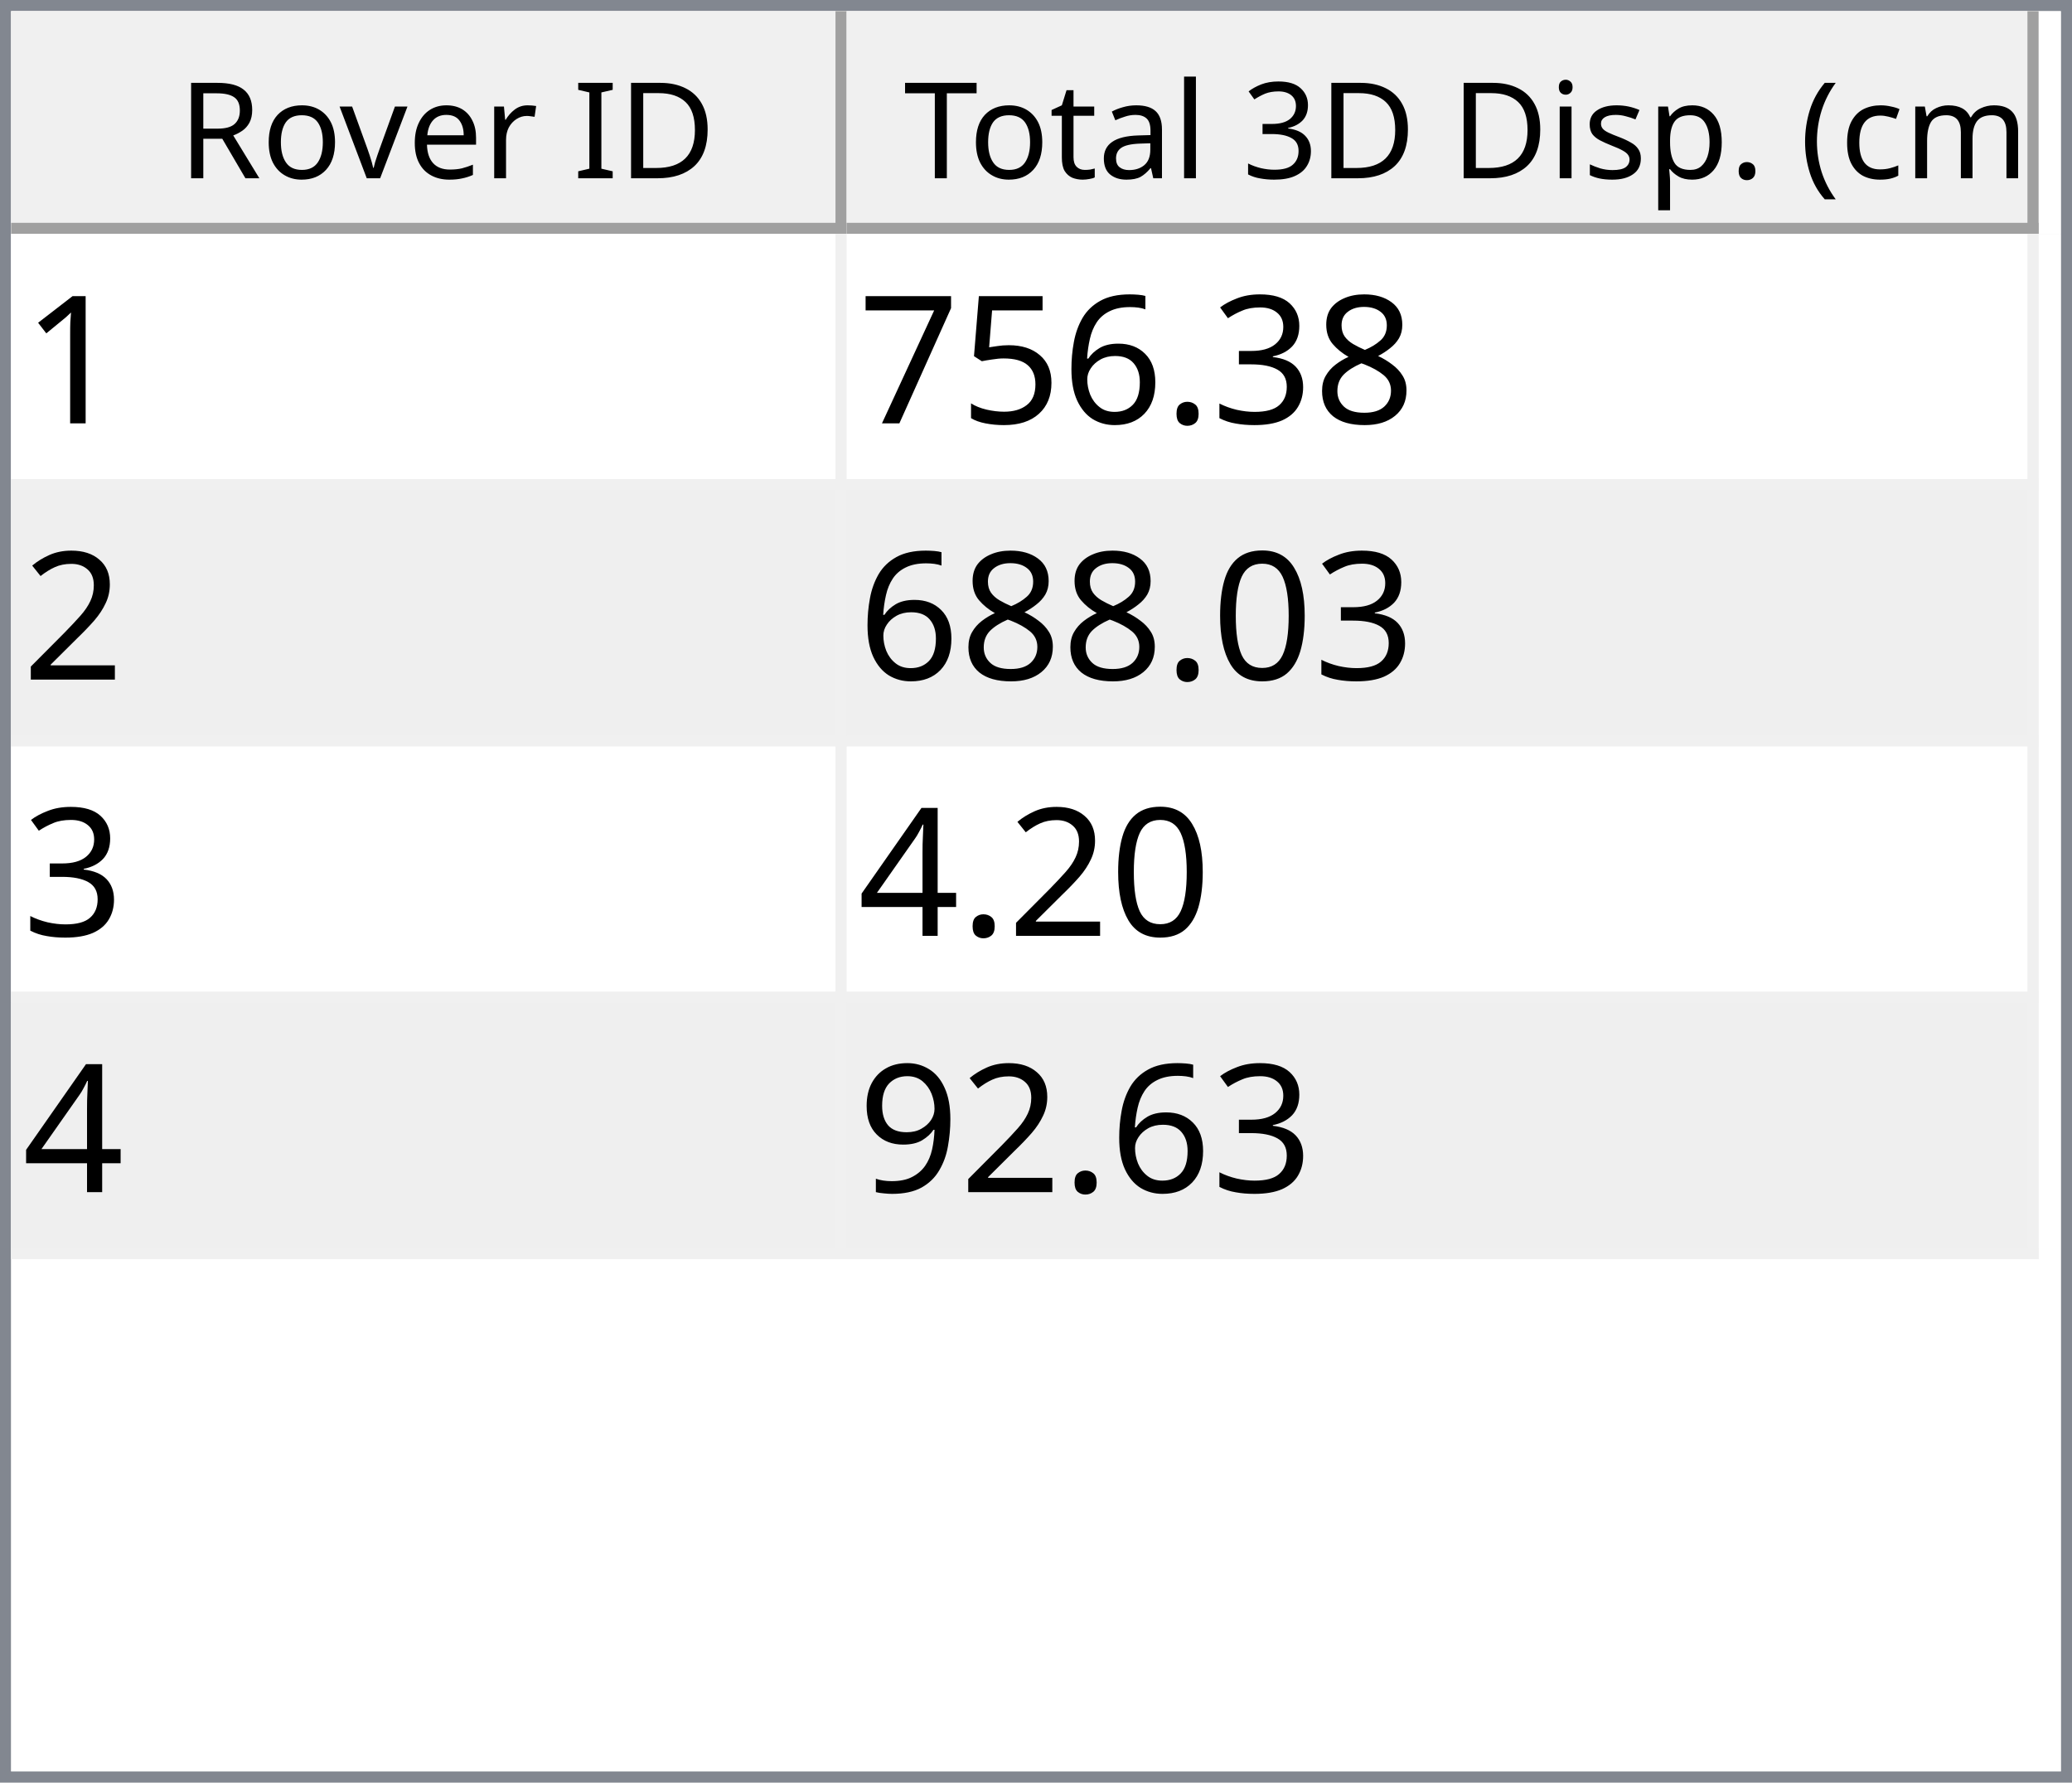
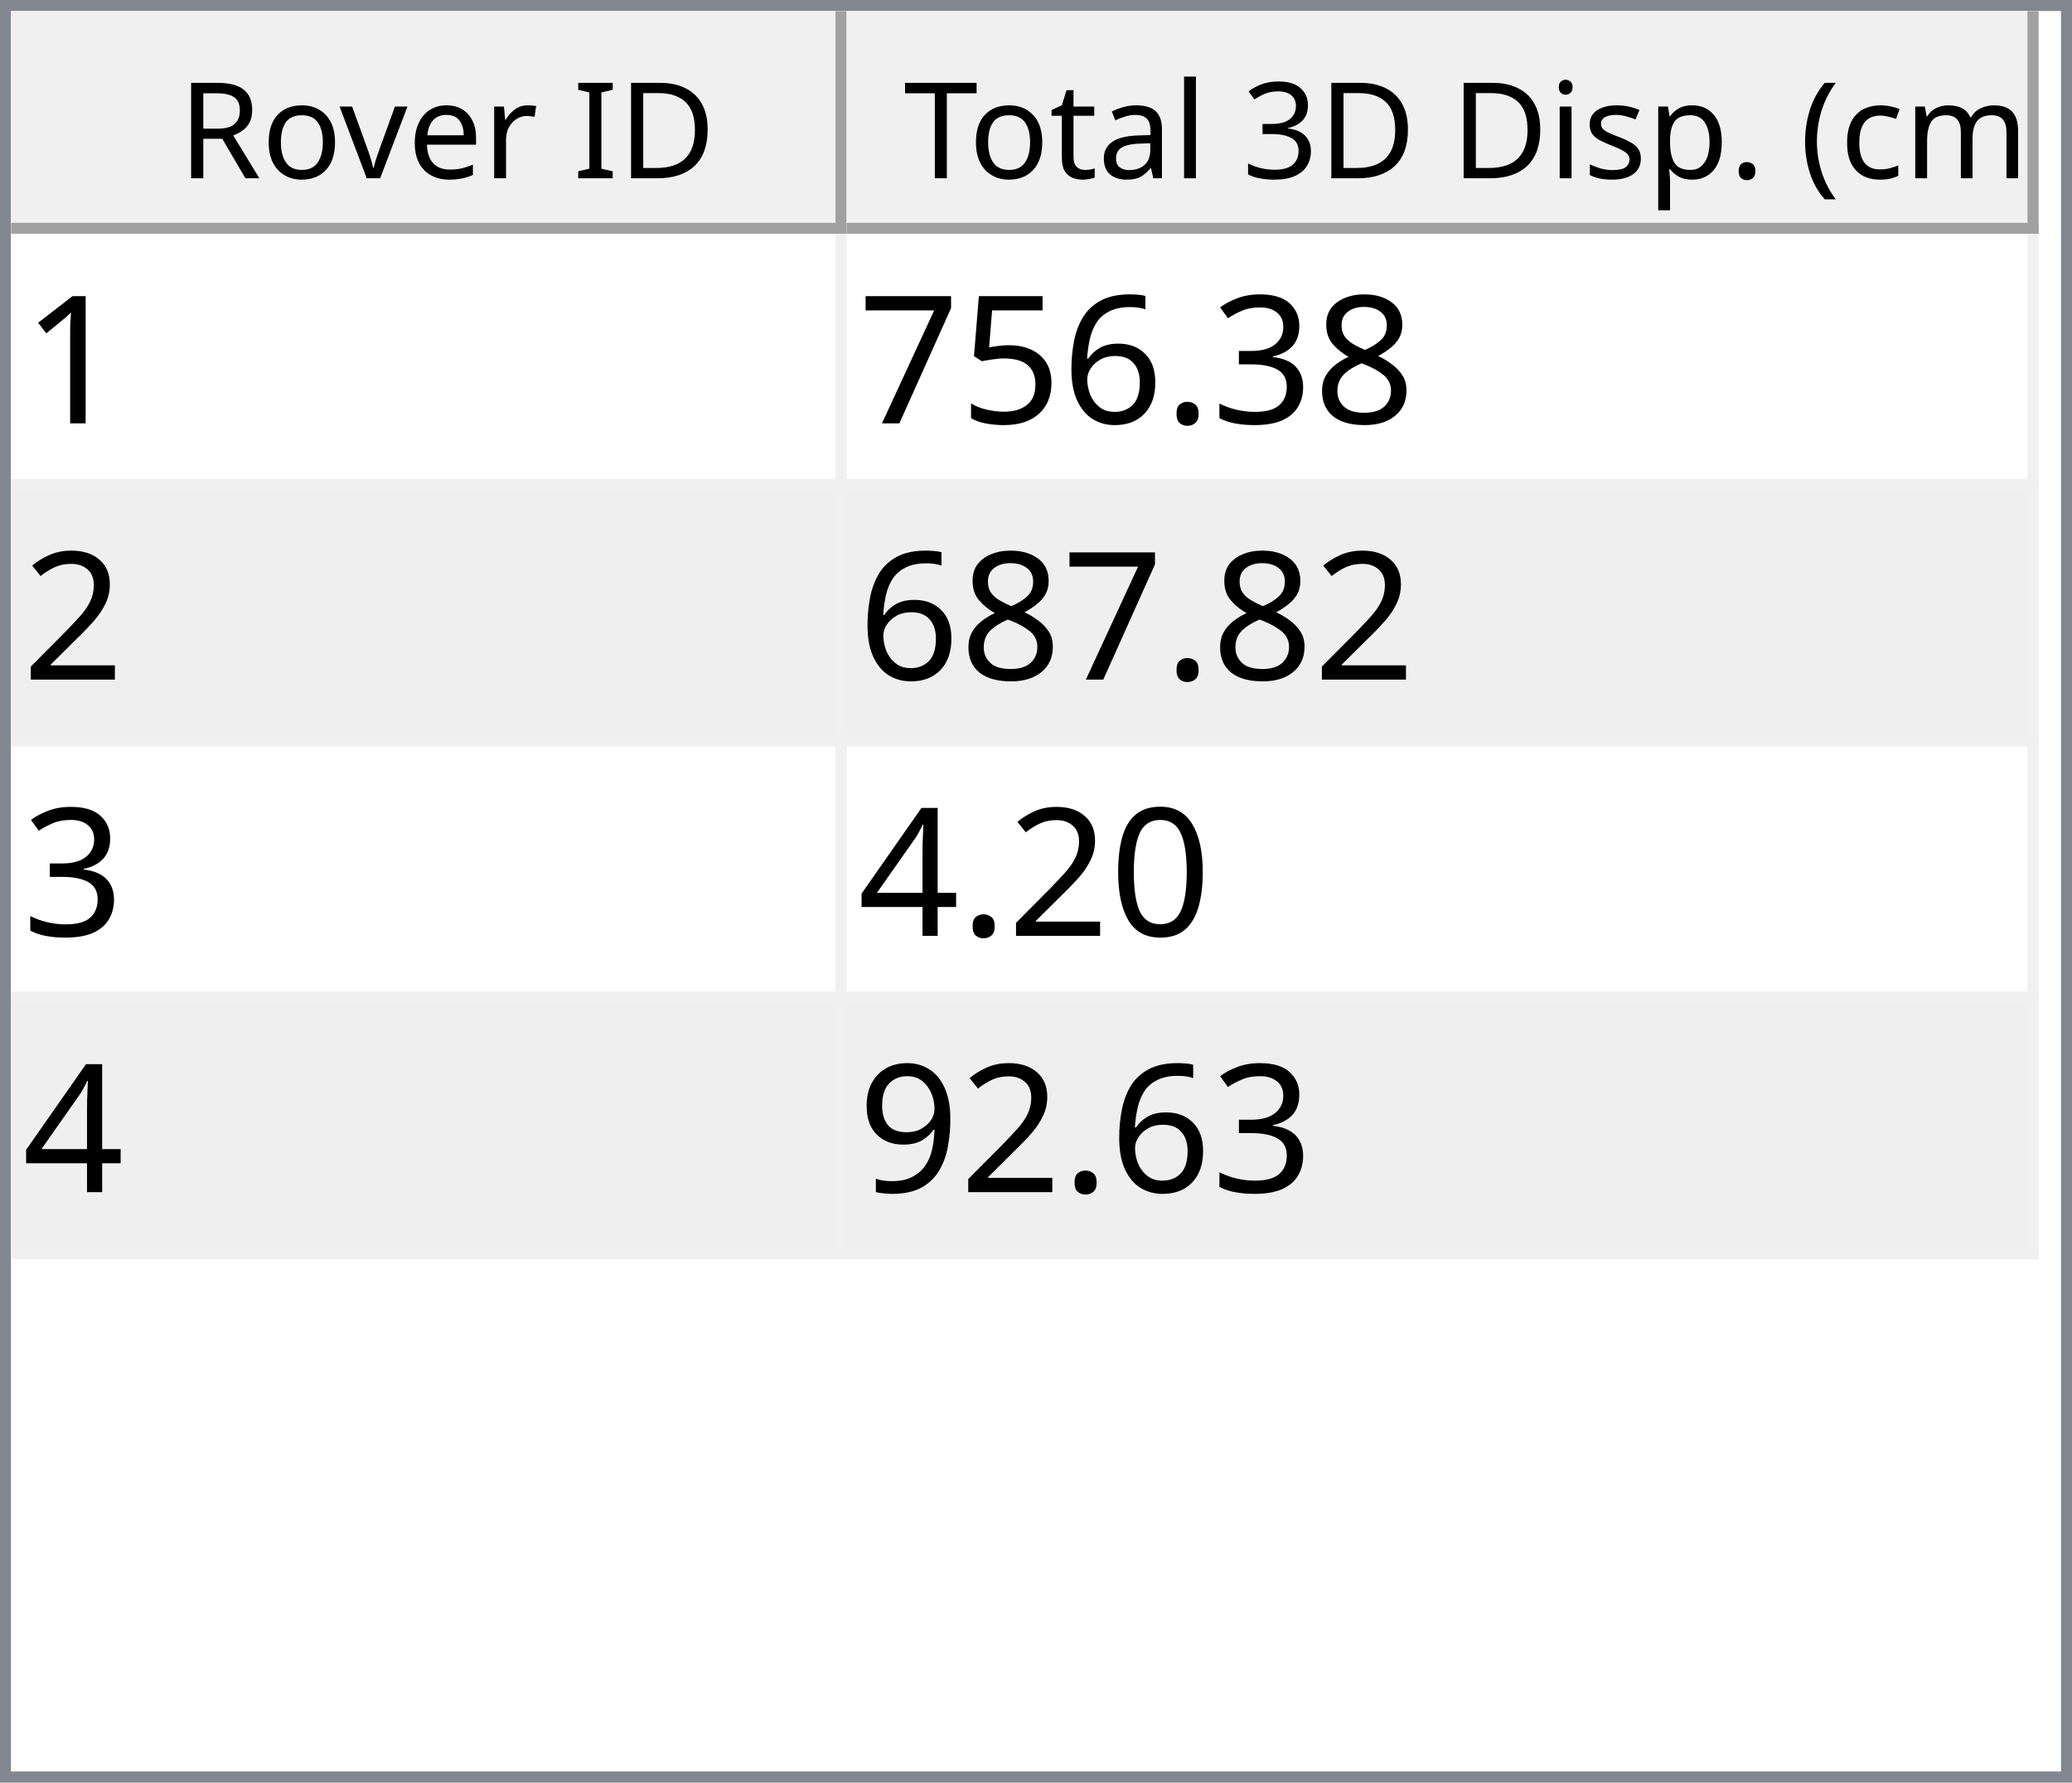
<svg xmlns="http://www.w3.org/2000/svg" style="fill-opacity:1; color-rendering:auto; color-interpolation:auto; text-rendering:auto; stroke:black; stroke-linecap:square; stroke-miterlimit:10; shape-rendering:auto; stroke-opacity:1; fill:black; stroke-dasharray:none; font-weight:normal; stroke-width:1; font-family:'Dialog'; font-style:normal; stroke-linejoin:miter; font-size:12px; stroke-dashoffset:0; image-rendering:auto;" width="186" height="160">
  <defs id="genericDefs" />
  <g>
    <defs id="defs1">
      <clipPath clipPathUnits="userSpaceOnUse" id="clipPath1">
        <path d="M0 0 L186 0 L186 160 L0 160 L0 0 Z" />
      </clipPath>
      <clipPath clipPathUnits="userSpaceOnUse" id="clipPath2">
        <path d="M0 0 L0 160 L186 160 L186 0 Z" />
      </clipPath>
      <clipPath clipPathUnits="userSpaceOnUse" id="clipPath3">
        <path d="M0 0 L0 20 L184 20 L184 0 Z" />
      </clipPath>
      <clipPath clipPathUnits="userSpaceOnUse" id="clipPath4">
        <path d="M0 0 L0 20 L75 20 L75 0 Z" />
      </clipPath>
      <clipPath clipPathUnits="userSpaceOnUse" id="clipPath5">
        <path d="M1 1 L1 19 L74 19 L74 1 Z" />
      </clipPath>
      <clipPath clipPathUnits="userSpaceOnUse" id="clipPath6">
        <path d="M0 0 L0 18 L73 18 L73 0 Z" />
      </clipPath>
      <clipPath clipPathUnits="userSpaceOnUse" id="clipPath7">
        <path d="M-0.5 -0.5 L-0.5 19.5 L74.5 19.5 L74.5 -0.5 Z" />
      </clipPath>
      <clipPath clipPathUnits="userSpaceOnUse" id="clipPath8">
        <path d="M0 0 L0 20 L107 20 L107 0 Z" />
      </clipPath>
      <clipPath clipPathUnits="userSpaceOnUse" id="clipPath9">
        <path d="M1 1 L1 19 L106 19 L106 1 Z" />
      </clipPath>
      <clipPath clipPathUnits="userSpaceOnUse" id="clipPath10">
        <path d="M0 0 L0 18 L105 18 L105 0 Z" />
      </clipPath>
      <clipPath clipPathUnits="userSpaceOnUse" id="clipPath11">
        <path d="M-0.5 -0.5 L-0.5 19.5 L106.5 19.5 L106.5 -0.5 Z" />
      </clipPath>
      <clipPath clipPathUnits="userSpaceOnUse" id="clipPath12">
        <path d="M0 0 L0 138 L184 138 L184 0 Z" />
      </clipPath>
      <clipPath clipPathUnits="userSpaceOnUse" id="clipPath13">
        <path d="M0 0 L0 92 L182 92 L182 0 Z" />
      </clipPath>
      <clipPath clipPathUnits="userSpaceOnUse" id="clipPath14">
        <path d="M-0.5 -0.5 L-0.5 91.5 L181.5 91.5 L181.5 -0.5 Z" />
      </clipPath>
      <clipPath clipPathUnits="userSpaceOnUse" id="clipPath15">
        <path d="M0 0 L0 22 L74 22 L74 0 Z" />
      </clipPath>
      <clipPath clipPathUnits="userSpaceOnUse" id="clipPath16">
        <path d="M0 0 L0 22 L106 22 L106 0 Z" />
      </clipPath>
      <font horiz-adv-x="64.551" id="font1">
        <font-face ascent="107.91" descent="25.098" units-per-em="100" style="font-style:normal; font-family:Segoe UI; font-weight:normal;" />
        <missing-glyph horiz-adv-x="64.551" d="M8.109 0 L8.109 68.266 L56.453 68.266 L56.453 0 L8.109 0 ZM15.328 7.234 L49.219 7.234 L49.219 61.031 L15.328 61.031 L15.328 7.234 Z" />
        <glyph unicode="D" horiz-adv-x="70.117" d="M9.188 0 L9.188 70.016 L28.516 70.016 Q65.531 70.016 65.531 35.891 Q65.531 19.672 55.25 9.836 Q44.969 0 27.734 0 L9.188 0 ZM17.391 62.594 L17.391 7.422 L27.828 7.422 Q41.609 7.422 49.273 14.797 Q56.938 22.172 56.938 35.688 Q56.938 62.594 28.328 62.594 L17.391 62.594 Z" />
        <glyph unicode="I" horiz-adv-x="26.611" d="M17.391 0 L9.188 0 L9.188 70.016 L17.391 70.016 L17.391 0 Z" />
        <glyph unicode=" " horiz-adv-x="27.393" d="" />
        <glyph unicode="r" horiz-adv-x="34.766" d="M34.188 41.891 Q32.078 43.5 28.125 43.5 Q23 43.5 19.555 38.672 Q16.109 33.844 16.109 25.484 L16.109 0 L8.109 0 L8.109 50 L16.109 50 L16.109 39.703 L16.312 39.703 Q18.016 44.969 21.531 47.922 Q25.047 50.875 29.391 50.875 Q32.516 50.875 34.188 50.203 L34.188 41.891 Z" />
        <glyph unicode="e" horiz-adv-x="52.295" d="M48.297 23 L12.984 23 Q13.188 14.656 17.484 10.109 Q21.781 5.562 29.297 5.562 Q37.75 5.562 44.828 11.141 L44.828 3.609 Q38.234 -1.172 27.391 -1.172 Q16.797 -1.172 10.742 5.641 Q4.688 12.453 4.688 24.812 Q4.688 36.469 11.305 43.82 Q17.922 51.172 27.734 51.172 Q37.547 51.172 42.922 44.828 Q48.297 38.484 48.297 27.203 L48.297 23 ZM40.094 29.781 Q40.047 36.719 36.75 40.578 Q33.453 44.438 27.594 44.438 Q21.922 44.438 17.969 40.383 Q14.016 36.328 13.094 29.781 L40.094 29.781 Z" />
        <glyph unicode="v" horiz-adv-x="47.9" d="M47.406 50 L27.484 0 L19.625 0 L0.688 50 L9.469 50 L22.172 13.672 Q23.578 9.672 23.922 6.688 L24.125 6.688 Q24.609 10.453 25.688 13.484 L38.969 50 L47.406 50 Z" />
        <glyph unicode="o" horiz-adv-x="58.594" d="M29 -1.172 Q17.922 -1.172 11.305 5.836 Q4.688 12.844 4.688 24.422 Q4.688 37.016 11.57 44.094 Q18.453 51.172 30.172 51.172 Q41.359 51.172 47.633 44.289 Q53.906 37.406 53.906 25.203 Q53.906 13.234 47.141 6.031 Q40.375 -1.172 29 -1.172 ZM29.594 44.438 Q21.875 44.438 17.383 39.188 Q12.891 33.938 12.891 24.703 Q12.891 15.828 17.43 10.695 Q21.969 5.562 29.594 5.562 Q37.359 5.562 41.531 10.594 Q45.703 15.625 45.703 24.906 Q45.703 34.281 41.531 39.359 Q37.359 44.438 29.594 44.438 Z" />
        <glyph unicode="R" horiz-adv-x="59.814" d="M59.375 0 L49.609 0 L37.891 19.625 Q36.281 22.359 34.766 24.289 Q33.25 26.219 31.664 27.438 Q30.078 28.656 28.25 29.219 Q26.422 29.781 24.125 29.781 L17.391 29.781 L17.391 0 L9.188 0 L9.188 70.016 L30.078 70.016 Q34.672 70.016 38.555 68.867 Q42.438 67.719 45.289 65.375 Q48.141 63.031 49.758 59.547 Q51.375 56.062 51.375 51.375 Q51.375 47.703 50.273 44.656 Q49.172 41.609 47.148 39.211 Q45.125 36.812 42.266 35.133 Q39.406 33.453 35.844 32.516 L35.844 32.328 Q37.594 31.547 38.891 30.547 Q40.188 29.547 41.359 28.18 Q42.531 26.812 43.68 25.078 Q44.828 23.344 46.234 21.047 L59.375 0 ZM17.391 62.594 L17.391 37.203 L28.516 37.203 Q31.594 37.203 34.203 38.133 Q36.812 39.062 38.719 40.797 Q40.625 42.531 41.703 45.047 Q42.781 47.562 42.781 50.688 Q42.781 56.297 39.141 59.445 Q35.5 62.594 28.609 62.594 L17.391 62.594 Z" />
        <glyph unicode=")" horiz-adv-x="30.176" d="M8.297 -15.922 L1.172 -15.922 Q16.406 2.344 16.406 26.812 Q16.406 51.469 1.078 70.016 L8.297 70.016 Q23.531 52.156 23.531 26.703 Q23.531 1.375 8.297 -15.922 Z" />
        <glyph unicode="m" horiz-adv-x="86.133" d="M79.109 0 L71.094 0 L71.094 28.719 Q71.094 37.016 68.531 40.727 Q65.969 44.438 59.906 44.438 Q54.781 44.438 51.195 39.75 Q47.609 35.062 47.609 28.516 L47.609 0 L39.594 0 L39.594 29.688 Q39.594 44.438 28.219 44.438 Q22.953 44.438 19.531 40.016 Q16.109 35.594 16.109 28.516 L16.109 0 L8.109 0 L8.109 50 L16.109 50 L16.109 42.094 L16.312 42.094 Q21.625 51.172 31.844 51.172 Q36.969 51.172 40.773 48.312 Q44.578 45.453 46 40.828 Q51.562 51.172 62.594 51.172 Q79.109 51.172 79.109 30.812 L79.109 0 Z" />
        <glyph unicode="c" horiz-adv-x="46.191" d="M42.188 2.297 Q36.422 -1.172 28.516 -1.172 Q17.828 -1.172 11.258 5.789 Q4.688 12.75 4.688 23.828 Q4.688 36.188 11.766 43.68 Q18.844 51.172 30.672 51.172 Q37.25 51.172 42.281 48.734 L42.281 40.531 Q36.719 44.438 30.375 44.438 Q22.703 44.438 17.797 38.945 Q12.891 33.453 12.891 24.516 Q12.891 15.719 17.508 10.641 Q22.125 5.562 29.891 5.562 Q36.422 5.562 42.188 9.906 L42.188 2.297 Z" />
        <glyph unicode="(" horiz-adv-x="30.176" d="M29.109 -15.922 L21.969 -15.922 Q6.844 1.375 6.844 26.703 Q6.844 52.156 21.969 70.016 L29.203 70.016 Q13.875 51.469 13.875 26.812 Q13.875 2.344 29.109 -15.922 Z" />
        <glyph unicode="." horiz-adv-x="21.68" d="M10.891 -1.078 Q8.641 -1.078 7.055 0.539 Q5.469 2.156 5.469 4.391 Q5.469 6.641 7.055 8.273 Q8.641 9.906 10.891 9.906 Q13.188 9.906 14.797 8.273 Q16.406 6.641 16.406 4.391 Q16.406 2.156 14.797 0.539 Q13.188 -1.078 10.891 -1.078 Z" />
        <glyph unicode="p" horiz-adv-x="58.789" d="M16.312 7.234 L16.109 7.234 L16.109 -23 L8.109 -23 L8.109 50 L16.109 50 L16.109 41.219 L16.312 41.219 Q22.219 51.172 33.594 51.172 Q43.266 51.172 48.688 44.461 Q54.109 37.75 54.109 26.469 Q54.109 13.922 48 6.375 Q41.891 -1.172 31.297 -1.172 Q21.578 -1.172 16.312 7.234 ZM16.109 27.391 L16.109 20.406 Q16.109 14.203 20.141 9.883 Q24.172 5.562 30.375 5.562 Q37.641 5.562 41.773 11.133 Q45.906 16.703 45.906 26.609 Q45.906 34.969 42.047 39.703 Q38.188 44.438 31.594 44.438 Q24.609 44.438 20.359 39.578 Q16.109 34.719 16.109 27.391 Z" />
        <glyph unicode="s" horiz-adv-x="42.432" d="M5.078 1.812 L5.078 10.406 Q11.625 5.562 19.484 5.562 Q30.031 5.562 30.031 12.594 Q30.031 14.594 29.125 15.992 Q28.219 17.391 26.68 18.461 Q25.141 19.531 23.07 20.383 Q21 21.234 18.609 22.172 Q15.281 23.484 12.766 24.828 Q10.25 26.172 8.57 27.859 Q6.891 29.547 6.031 31.695 Q5.172 33.844 5.172 36.719 Q5.172 40.234 6.789 42.945 Q8.406 45.656 11.086 47.484 Q13.766 49.312 17.211 50.242 Q20.656 51.172 24.312 51.172 Q30.812 51.172 35.938 48.922 L35.938 40.828 Q30.422 44.438 23.25 44.438 Q21 44.438 19.195 43.922 Q17.391 43.406 16.094 42.477 Q14.797 41.547 14.086 40.258 Q13.375 38.969 13.375 37.406 Q13.375 35.453 14.086 34.133 Q14.797 32.812 16.164 31.789 Q17.531 30.766 19.484 29.938 Q21.438 29.109 23.922 28.125 Q27.25 26.859 29.883 25.516 Q32.516 24.172 34.375 22.484 Q36.234 20.797 37.234 18.602 Q38.234 16.406 38.234 13.375 Q38.234 9.672 36.602 6.938 Q34.969 4.203 32.234 2.398 Q29.5 0.594 25.93 -0.289 Q22.359 -1.172 18.453 -1.172 Q10.75 -1.172 5.078 1.812 Z" />
        <glyph unicode="i" horiz-adv-x="24.219" d="M12.203 62.703 Q10.062 62.703 8.547 64.164 Q7.031 65.625 7.031 67.875 Q7.031 70.125 8.547 71.609 Q10.062 73.094 12.203 73.094 Q14.406 73.094 15.945 71.609 Q17.484 70.125 17.484 67.875 Q17.484 65.719 15.945 64.211 Q14.406 62.703 12.203 62.703 ZM16.109 0 L8.109 0 L8.109 50 L16.109 50 L16.109 0 Z" />
        <glyph unicode="3" horiz-adv-x="53.906" d="M46.531 19.828 Q46.531 15.094 44.75 11.211 Q42.969 7.328 39.719 4.57 Q36.469 1.812 31.93 0.297 Q27.391 -1.219 21.922 -1.219 Q11.922 -1.219 6 2.594 L6 11.188 Q13.094 5.609 22.219 5.609 Q25.875 5.609 28.828 6.539 Q31.781 7.469 33.906 9.227 Q36.031 10.984 37.18 13.477 Q38.328 15.969 38.328 19.094 Q38.328 32.812 18.797 32.812 L12.984 32.812 L12.984 39.594 L18.5 39.594 Q35.797 39.594 35.797 52.484 Q35.797 64.406 22.609 64.406 Q15.188 64.406 8.688 59.422 L8.688 67.188 Q15.375 71.188 24.609 71.188 Q29 71.188 32.57 69.969 Q36.141 68.75 38.68 66.555 Q41.219 64.359 42.609 61.281 Q44 58.203 44 54.5 Q44 40.672 30.031 36.719 L30.031 36.531 Q33.594 36.141 36.625 34.797 Q39.656 33.453 41.852 31.305 Q44.047 29.156 45.289 26.25 Q46.531 23.344 46.531 19.828 Z" />
        <glyph unicode="l" horiz-adv-x="24.219" d="M16.109 0 L8.109 0 L8.109 74.031 L16.109 74.031 L16.109 0 Z" />
        <glyph unicode="a" horiz-adv-x="50.879" d="M43.891 0 L35.891 0 L35.891 7.812 L35.688 7.812 Q30.469 -1.172 20.312 -1.172 Q12.844 -1.172 8.617 2.781 Q4.391 6.734 4.391 13.281 Q4.391 27.297 20.906 29.594 L35.891 31.688 Q35.891 44.438 25.594 44.438 Q16.547 44.438 9.281 38.281 L9.281 46.484 Q16.656 51.172 26.266 51.172 Q43.891 51.172 43.891 32.516 L43.891 0 ZM35.891 25.297 L23.828 23.641 Q18.266 22.859 15.43 20.875 Q12.594 18.891 12.594 13.875 Q12.594 10.203 15.211 7.883 Q17.828 5.562 22.172 5.562 Q28.125 5.562 32.008 9.742 Q35.891 13.922 35.891 20.312 L35.891 25.297 Z" />
        <glyph unicode="t" horiz-adv-x="33.887" d="M31.297 0.484 Q28.469 -1.078 23.828 -1.078 Q10.688 -1.078 10.688 13.578 L10.688 43.172 L2.094 43.172 L2.094 50 L10.688 50 L10.688 62.203 L18.703 64.797 L18.703 50 L31.297 50 L31.297 43.172 L18.703 43.172 L18.703 14.984 Q18.703 9.969 20.414 7.82 Q22.125 5.672 26.078 5.672 Q29.109 5.672 31.297 7.328 L31.297 0.484 Z" />
        <glyph unicode="T" horiz-adv-x="52.393" d="M50.594 62.594 L30.375 62.594 L30.375 0 L22.172 0 L22.172 62.594 L2 62.594 L2 70.016 L50.594 70.016 L50.594 62.594 Z" />
      </font>
      <font horiz-adv-x="75.0" id="font2">
        <font-face ascent="100.537" descent="21.973" units-per-em="100" style="font-style:normal; font-family:sans-serif; font-weight:normal;" />
        <missing-glyph horiz-adv-x="75.0" d="M12.5 0 L12.5 62.5 L62.5 62.5 L62.5 0 L12.5 0 ZM14.062 1.562 L60.938 1.562 L60.938 60.938 L14.062 60.938 L14.062 1.562 Z" />
        <glyph unicode="1" horiz-adv-x="55.615" d="M37.25 0 L28.469 0 L28.469 56 Q25.297 52.984 20.141 49.953 Q14.984 46.922 10.891 45.406 L10.891 53.906 Q18.266 57.375 23.781 62.305 Q29.297 67.234 31.594 71.875 L37.25 71.875 L37.25 0 Z" />
        <glyph unicode="8" horiz-adv-x="55.615" d="M17.672 38.812 Q12.203 40.828 9.57 44.539 Q6.938 48.25 6.938 53.422 Q6.938 61.234 12.555 66.555 Q18.172 71.875 27.484 71.875 Q36.859 71.875 42.578 66.43 Q48.297 60.984 48.297 53.172 Q48.297 48.188 45.68 44.508 Q43.062 40.828 37.75 38.812 Q44.344 36.672 47.781 31.883 Q51.219 27.094 51.219 20.453 Q51.219 11.281 44.727 5.031 Q38.234 -1.219 27.641 -1.219 Q17.047 -1.219 10.547 5.055 Q4.047 11.328 4.047 20.703 Q4.047 27.688 7.594 32.398 Q11.141 37.109 17.672 38.812 ZM15.922 53.719 Q15.922 48.641 19.195 45.414 Q22.469 42.188 27.688 42.188 Q32.766 42.188 36.016 45.383 Q39.266 48.578 39.266 53.219 Q39.266 58.062 35.914 61.359 Q32.562 64.656 27.594 64.656 Q22.562 64.656 19.242 61.43 Q15.922 58.203 15.922 53.719 ZM13.094 20.656 Q13.094 16.891 14.875 13.375 Q16.656 9.859 20.172 7.93 Q23.688 6 27.734 6 Q34.031 6 38.133 10.055 Q42.234 14.109 42.234 20.359 Q42.234 26.703 38.016 30.859 Q33.797 35.016 27.438 35.016 Q21.234 35.016 17.164 30.914 Q13.094 26.812 13.094 20.656 Z" />
        <glyph unicode="3" horiz-adv-x="55.615" d="M4.203 18.891 L12.984 20.062 Q14.5 12.594 18.141 9.297 Q21.781 6 27 6 Q33.203 6 37.477 10.297 Q41.75 14.594 41.75 20.953 Q41.75 27 37.797 30.93 Q33.844 34.859 27.734 34.859 Q25.25 34.859 21.531 33.891 L22.516 41.609 Q23.391 41.5 23.922 41.5 Q29.547 41.5 34.039 44.43 Q38.531 47.359 38.531 53.469 Q38.531 58.297 35.258 61.477 Q31.984 64.656 26.812 64.656 Q21.688 64.656 18.266 61.43 Q14.844 58.203 13.875 51.766 L5.078 53.328 Q6.688 62.156 12.398 67.016 Q18.109 71.875 26.609 71.875 Q32.469 71.875 37.398 69.359 Q42.328 66.844 44.945 62.5 Q47.562 58.156 47.562 53.266 Q47.562 48.641 45.07 44.828 Q42.578 41.016 37.703 38.766 Q44.047 37.312 47.562 32.695 Q51.078 28.078 51.078 21.141 Q51.078 11.766 44.242 5.25 Q37.406 -1.266 26.953 -1.266 Q17.531 -1.266 11.305 4.352 Q5.078 9.969 4.203 18.891 Z" />
        <glyph unicode="." horiz-adv-x="27.783" d="M9.078 0 L9.078 10.016 L19.094 10.016 L19.094 0 L9.078 0 Z" />
        <glyph unicode="6" horiz-adv-x="55.615" d="M49.75 54.047 L41.016 53.375 Q39.844 58.547 37.703 60.891 Q34.125 64.656 28.906 64.656 Q24.703 64.656 21.531 62.312 Q17.391 59.281 14.992 53.469 Q12.594 47.656 12.5 36.922 Q15.672 41.75 20.266 44.094 Q24.859 46.438 29.891 46.438 Q38.672 46.438 44.852 39.969 Q51.031 33.5 51.031 23.25 Q51.031 16.5 48.125 10.719 Q45.219 4.938 40.141 1.859 Q35.062 -1.219 28.609 -1.219 Q17.625 -1.219 10.695 6.859 Q3.766 14.938 3.766 33.5 Q3.766 54.25 11.422 63.672 Q18.109 71.875 29.438 71.875 Q37.891 71.875 43.289 67.141 Q48.688 62.406 49.75 54.047 ZM13.875 23.188 Q13.875 18.656 15.797 14.508 Q17.719 10.359 21.188 8.18 Q24.656 6 28.469 6 Q34.031 6 38.039 10.492 Q42.047 14.984 42.047 22.703 Q42.047 30.125 38.086 34.398 Q34.125 38.672 28.125 38.672 Q22.172 38.672 18.023 34.398 Q13.875 30.125 13.875 23.188 Z" />
        <glyph unicode="5" horiz-adv-x="55.615" d="M4.156 18.75 L13.375 19.531 Q14.406 12.797 18.141 9.398 Q21.875 6 27.156 6 Q33.5 6 37.891 10.789 Q42.281 15.578 42.281 23.484 Q42.281 31 38.062 35.352 Q33.844 39.703 27 39.703 Q22.75 39.703 19.336 37.773 Q15.922 35.844 13.969 32.766 L5.719 33.844 L12.641 70.609 L48.25 70.609 L48.25 62.203 L19.672 62.203 L15.828 42.969 Q22.266 47.469 29.344 47.469 Q38.719 47.469 45.164 40.969 Q51.609 34.469 51.609 24.266 Q51.609 14.547 45.953 7.469 Q39.062 -1.219 27.156 -1.219 Q17.391 -1.219 11.211 4.25 Q5.031 9.719 4.156 18.75 Z" />
        <glyph unicode="7" horiz-adv-x="55.615" d="M4.734 62.203 L4.734 70.656 L51.078 70.656 L51.078 63.812 Q44.234 56.547 37.523 44.484 Q30.812 32.422 27.156 19.672 Q24.516 10.688 23.781 0 L14.75 0 Q14.891 8.453 18.062 20.414 Q21.234 32.375 27.172 43.484 Q33.109 54.594 39.797 62.203 L4.734 62.203 Z" />
        <glyph unicode="2" horiz-adv-x="55.615" d="M50.344 8.453 L50.344 0 L3.031 0 Q2.938 3.172 4.047 6.109 Q5.859 10.938 9.836 15.625 Q13.812 20.312 21.344 26.469 Q33.016 36.031 37.117 41.625 Q41.219 47.219 41.219 52.203 Q41.219 57.422 37.477 61.008 Q33.734 64.594 27.734 64.594 Q21.391 64.594 17.578 60.789 Q13.766 56.984 13.719 50.25 L4.688 51.172 Q5.609 61.281 11.664 66.578 Q17.719 71.875 27.938 71.875 Q38.234 71.875 44.242 66.164 Q50.25 60.453 50.25 52 Q50.25 47.703 48.492 43.555 Q46.734 39.406 42.656 34.812 Q38.578 30.219 29.109 22.219 Q21.188 15.578 18.945 13.211 Q16.703 10.844 15.234 8.453 L50.344 8.453 Z" />
        <glyph unicode="0" horiz-adv-x="55.615" d="M4.156 35.297 Q4.156 48 6.766 55.742 Q9.375 63.484 14.523 67.68 Q19.672 71.875 27.484 71.875 Q33.25 71.875 37.594 69.555 Q41.938 67.234 44.773 62.867 Q47.609 58.5 49.219 52.227 Q50.828 45.953 50.828 35.297 Q50.828 22.703 48.242 14.969 Q45.656 7.234 40.508 3.008 Q35.359 -1.219 27.484 -1.219 Q17.141 -1.219 11.234 6.203 Q4.156 15.141 4.156 35.297 ZM13.188 35.297 Q13.188 17.672 17.312 11.836 Q21.438 6 27.484 6 Q33.547 6 37.672 11.859 Q41.797 17.719 41.797 35.297 Q41.797 52.984 37.672 58.789 Q33.547 64.594 27.391 64.594 Q21.344 64.594 17.719 59.469 Q13.188 52.938 13.188 35.297 Z" />
        <glyph unicode="4" horiz-adv-x="55.615" d="M32.328 0 L32.328 17.141 L1.266 17.141 L1.266 25.203 L33.938 71.578 L41.109 71.578 L41.109 25.203 L50.781 25.203 L50.781 17.141 L41.109 17.141 L41.109 0 L32.328 0 ZM32.328 25.203 L32.328 57.469 L9.906 25.203 L32.328 25.203 Z" />
        <glyph unicode="9" horiz-adv-x="55.615" d="M5.469 16.547 L13.922 17.328 Q14.984 11.375 18.016 8.688 Q21.047 6 25.781 6 Q29.828 6 32.883 7.859 Q35.938 9.719 37.891 12.82 Q39.844 15.922 41.164 21.195 Q42.484 26.469 42.484 31.938 Q42.484 32.516 42.438 33.688 Q39.797 29.5 35.234 26.883 Q30.672 24.266 25.344 24.266 Q16.453 24.266 10.305 30.711 Q4.156 37.156 4.156 47.703 Q4.156 58.594 10.578 65.234 Q17 71.875 26.656 71.875 Q33.641 71.875 39.43 68.117 Q45.219 64.359 48.219 57.398 Q51.219 50.438 51.219 37.25 Q51.219 23.531 48.242 15.406 Q45.266 7.281 39.383 3.031 Q33.5 -1.219 25.594 -1.219 Q17.188 -1.219 11.867 3.445 Q6.547 8.109 5.469 16.547 ZM41.453 48.141 Q41.453 55.719 37.43 60.156 Q33.406 64.594 27.734 64.594 Q21.875 64.594 17.531 59.812 Q13.188 55.031 13.188 47.406 Q13.188 40.578 17.312 36.305 Q21.438 32.031 27.484 32.031 Q33.594 32.031 37.523 36.305 Q41.453 40.578 41.453 48.141 Z" />
      </font>
    </defs>
    <g style="fill:white; stroke:white;">
      <rect x="0" y="0" width="186" style="clip-path:url(#clipPath1); stroke:none;" height="160" />
    </g>
    <g style="fill:white; text-rendering:optimizeSpeed; color-rendering:optimizeSpeed; image-rendering:optimizeSpeed; shape-rendering:crispEdges; stroke:white; color-interpolation:sRGB;">
      <rect x="0" width="186" height="160" y="0" style="stroke:none;" />
      <path style="stroke:none;" d="M0 160 L186 160 L186 0 L0 0 Z" />
    </g>
    <g style="fill:rgb(240,240,240); font-family:'Segoe UI'; stroke:rgb(240,240,240);">
      <rect x="0" y="0" width="186" style="clip-path:url(#clipPath2); stroke:none;" height="160" />
    </g>
    <g style="fill:rgb(130,135,144); font-family:'Segoe UI'; stroke:rgb(130,135,144);">
      <path d="M0 0 L186 0 L186 160 L0 160 L0 0 ZM1 1 L185 1 L185 159 L1 159 L1 1 Z" style="fill-rule:evenodd; clip-path:url(#clipPath2); stroke:none;" />
    </g>
    <g style="fill:white; font-family:'Segoe UI'; stroke:white;" transform="translate(1,1)">
      <rect x="0" y="0" width="184" style="clip-path:url(#clipPath3); stroke:none;" height="20" />
    </g>
    <g style="fill:rgb(240,240,240); font-family:'Segoe UI'; stroke:rgb(240,240,240);" transform="translate(1,1)">
      <rect x="0" y="0" width="75" style="clip-path:url(#clipPath4); stroke:none;" height="20" />
    </g>
    <g style="font-family:'Segoe UI';" transform="translate(2,2)">
      <text x="14" xml:space="preserve" y="14" style="clip-path:url(#clipPath6); stroke:none;">Rover ID</text>
    </g>
    <g style="fill:rgb(160,160,160); font-family:'Segoe UI'; stroke:rgb(160,160,160); stroke-linejoin:bevel;" transform="translate(1.5,1.5)">
      <line x1="74" x2="74" y1="0" style="fill:none; clip-path:url(#clipPath7);" y2="19" />
    </g>
    <g style="fill:rgb(160,160,160); font-family:'Segoe UI'; stroke:rgb(160,160,160); stroke-linejoin:bevel;" transform="matrix(1,0,0,1,1,1) translate(0.5,0.5)">
      <line x1="0" x2="74" y1="19" style="fill:none; clip-path:url(#clipPath7);" y2="19" />
    </g>
    <g style="fill:rgb(240,240,240); font-family:'Segoe UI'; stroke:rgb(240,240,240);" transform="translate(76,1)">
      <rect x="0" y="0" width="107" style="clip-path:url(#clipPath8); stroke:none;" height="20" />
    </g>
    <g style="font-family:'Segoe UI';" transform="translate(77,2)">
      <text x="1" xml:space="preserve" y="14" style="clip-path:url(#clipPath10); stroke:none;"> Total 3D Disp. (cm)</text>
    </g>
    <g style="fill:rgb(160,160,160); font-family:'Segoe UI'; stroke:rgb(160,160,160); stroke-linejoin:bevel;" transform="translate(76.5,1.5)">
      <line x1="106" x2="106" y1="0" style="fill:none; clip-path:url(#clipPath11);" y2="19" />
    </g>
    <g style="fill:rgb(160,160,160); font-family:'Segoe UI'; stroke:rgb(160,160,160); stroke-linejoin:bevel;" transform="matrix(1,0,0,1,76,1) translate(0.5,0.5)">
      <line x1="0" x2="106" y1="19" style="fill:none; clip-path:url(#clipPath11);" y2="19" />
    </g>
    <g style="fill:white; font-family:'Segoe UI'; stroke:white;" transform="translate(1,21)">
      <rect x="0" y="0" width="184" style="clip-path:url(#clipPath12); stroke:none;" height="138" />
    </g>
    <g style="fill:rgb(240,240,240); font-size:16px; font-family:sans-serif; stroke:rgb(240,240,240);" transform="translate(1,21)">
      <rect x="0" y="0" width="182" style="clip-path:url(#clipPath13); stroke:none;" height="92" />
      <line transform="translate(0.5,0.5)" x1="0" x2="181" y1="22" style="clip-path:url(#clipPath14); fill:none; stroke-linejoin:bevel;" y2="22" />
    </g>
    <g transform="matrix(1,0,0,1,1,21) translate(0.5,0.5)" style="fill:rgb(240,240,240); font-size:16px; font-family:sans-serif; stroke:rgb(240,240,240); stroke-linejoin:bevel;">
      <line x1="0" x2="181" y1="45" style="fill:none; clip-path:url(#clipPath14);" y2="45" />
    </g>
    <g transform="matrix(1,0,0,1,1,21) translate(0.5,0.5)" style="fill:rgb(240,240,240); font-size:16px; font-family:sans-serif; stroke:rgb(240,240,240); stroke-linejoin:bevel;">
      <line x1="0" x2="181" y1="68" style="fill:none; clip-path:url(#clipPath14);" y2="68" />
    </g>
    <g transform="matrix(1,0,0,1,1,21) translate(0.5,0.5)" style="fill:rgb(240,240,240); font-size:16px; font-family:sans-serif; stroke:rgb(240,240,240); stroke-linejoin:bevel;">
      <line x1="0" x2="181" y1="91" style="fill:none; clip-path:url(#clipPath14);" y2="91" />
    </g>
    <g transform="matrix(1,0,0,1,1,21) translate(0.5,0.5)" style="fill:rgb(240,240,240); font-size:16px; font-family:sans-serif; stroke:rgb(240,240,240); stroke-linejoin:bevel;">
      <line x1="74" x2="74" y1="0" style="fill:none; clip-path:url(#clipPath14);" y2="91" />
    </g>
    <g transform="matrix(1,0,0,1,1,21) translate(0.5,0.5)" style="fill:rgb(240,240,240); font-size:16px; font-family:sans-serif; stroke:rgb(240,240,240); stroke-linejoin:bevel;">
      <line x1="181" x2="181" y1="0" style="fill:none; clip-path:url(#clipPath14);" y2="91" />
    </g>
    <g style="fill:white; font-size:16px; font-family:sans-serif; stroke:white;" transform="matrix(1,0,0,1,1,21)">
      <rect x="0" y="0" width="74" style="clip-path:url(#clipPath15); stroke:none;" height="22" />
      <text x="1" y="17" style="fill:black; clip-path:url(#clipPath15); stroke:none;" xml:space="preserve">1</text>
    </g>
    <g style="fill:white; font-size:16px; font-family:sans-serif; stroke:white;" transform="matrix(1,0,0,1,1,21) translate(75,0)">
      <rect x="0" y="0" width="106" style="clip-path:url(#clipPath16); stroke:none;" height="22" />
      <text x="1" y="17" style="fill:black; clip-path:url(#clipPath16); stroke:none;" xml:space="preserve">756.38</text>
    </g>
    <g style="fill:rgb(239,239,239); font-size:16px; font-family:sans-serif; stroke:rgb(239,239,239);" transform="matrix(1,0,0,1,1,21) translate(0,23)">
      <rect x="0" y="0" width="74" style="clip-path:url(#clipPath15); stroke:none;" height="22" />
      <text x="1" y="17" style="fill:black; clip-path:url(#clipPath15); stroke:none;" xml:space="preserve">2</text>
    </g>
    <g style="fill:rgb(239,239,239); font-size:16px; font-family:sans-serif; stroke:rgb(239,239,239);" transform="matrix(1,0,0,1,1,21) translate(75,23)">
      <rect x="0" y="0" width="106" style="clip-path:url(#clipPath16); stroke:none;" height="22" />
-       <text x="1" y="17" style="fill:black; clip-path:url(#clipPath16); stroke:none;" xml:space="preserve">688.03</text>
+       <text x="1" y="17" style="fill:black; clip-path:url(#clipPath16); stroke:none;" xml:space="preserve">687.82</text>
    </g>
    <g style="fill:white; font-size:16px; font-family:sans-serif; stroke:white;" transform="matrix(1,0,0,1,1,21) translate(0,46)">
      <rect x="0" y="0" width="74" style="clip-path:url(#clipPath15); stroke:none;" height="22" />
      <text x="1" y="17" style="fill:black; clip-path:url(#clipPath15); stroke:none;" xml:space="preserve">3</text>
    </g>
    <g style="fill:white; font-size:16px; font-family:sans-serif; stroke:white;" transform="matrix(1,0,0,1,1,21) translate(75,46)">
      <rect x="0" y="0" width="106" style="clip-path:url(#clipPath16); stroke:none;" height="22" />
      <text x="1" y="17" style="fill:black; clip-path:url(#clipPath16); stroke:none;" xml:space="preserve">4.20</text>
    </g>
    <g style="fill:rgb(239,239,239); font-size:16px; font-family:sans-serif; stroke:rgb(239,239,239);" transform="matrix(1,0,0,1,1,21) translate(0,69)">
      <rect x="0" y="0" width="74" style="clip-path:url(#clipPath15); stroke:none;" height="22" />
      <text x="1" y="17" style="fill:black; clip-path:url(#clipPath15); stroke:none;" xml:space="preserve">4</text>
    </g>
    <g style="fill:rgb(239,239,239); font-size:16px; font-family:sans-serif; stroke:rgb(239,239,239);" transform="matrix(1,0,0,1,1,21) translate(75,69)">
      <rect x="0" y="0" width="106" style="clip-path:url(#clipPath16); stroke:none;" height="22" />
      <text x="1" y="17" style="fill:black; clip-path:url(#clipPath16); stroke:none;" xml:space="preserve">92.63</text>
    </g>
  </g>
</svg>
